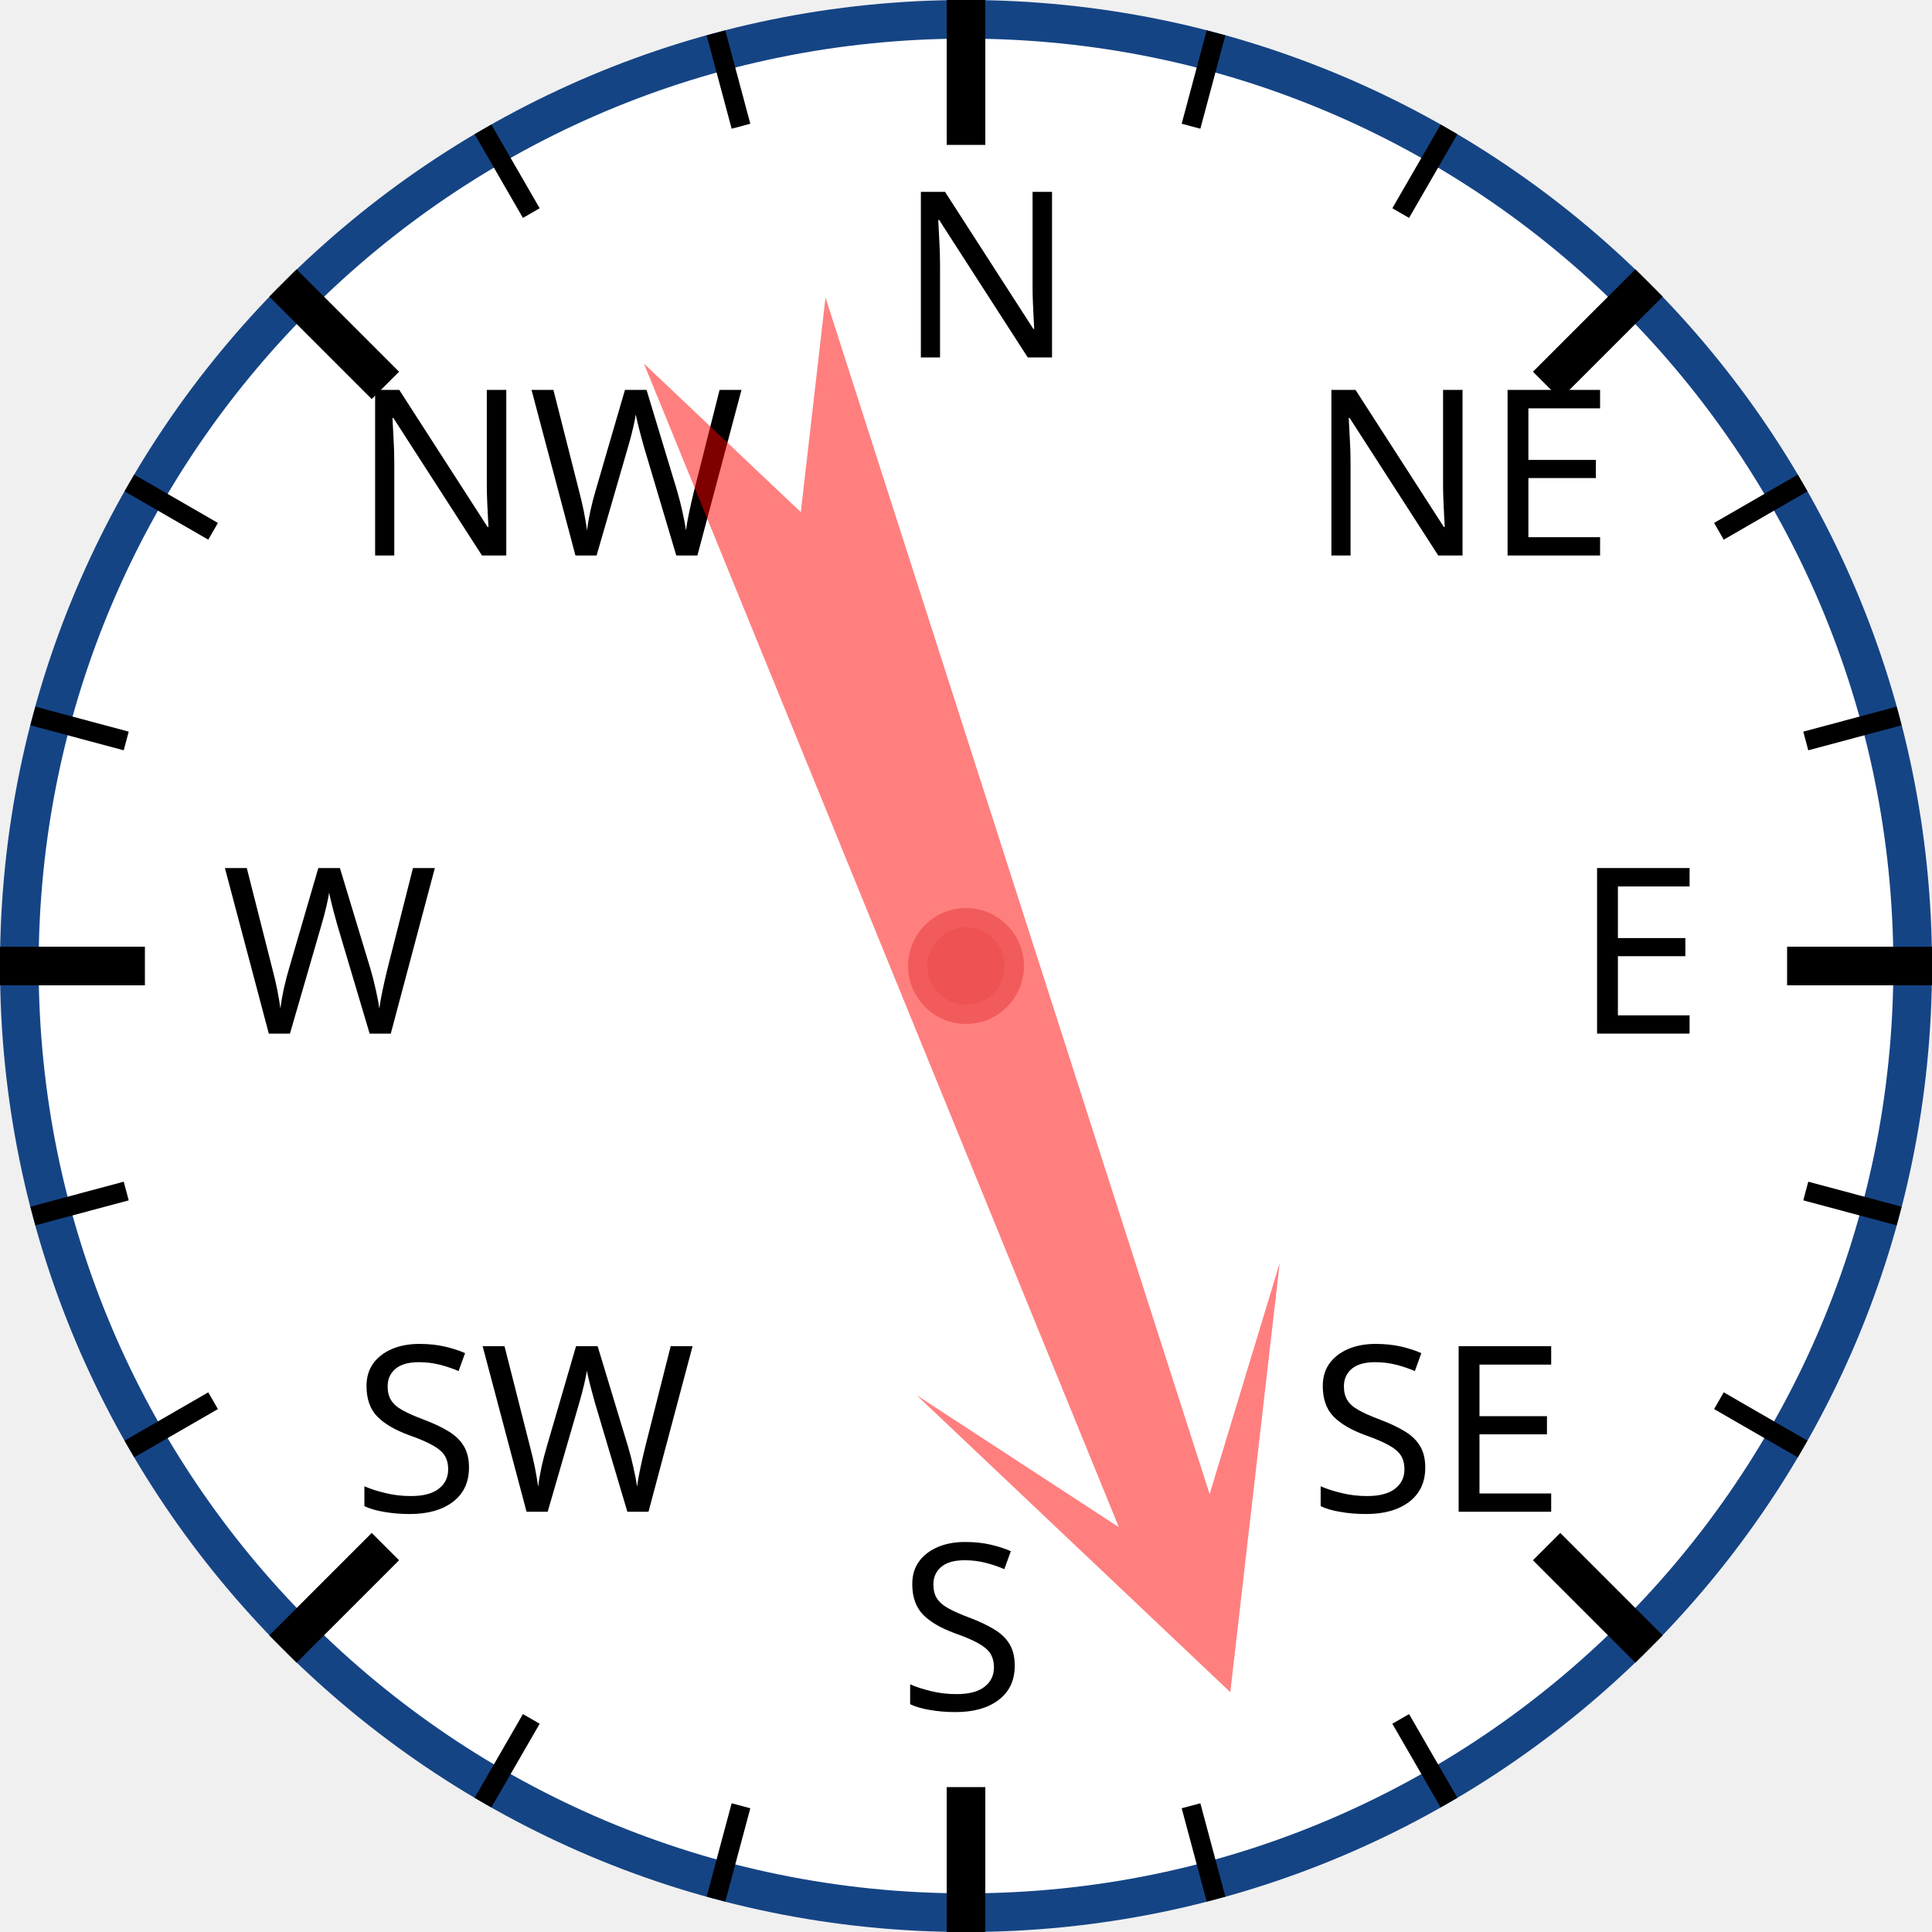
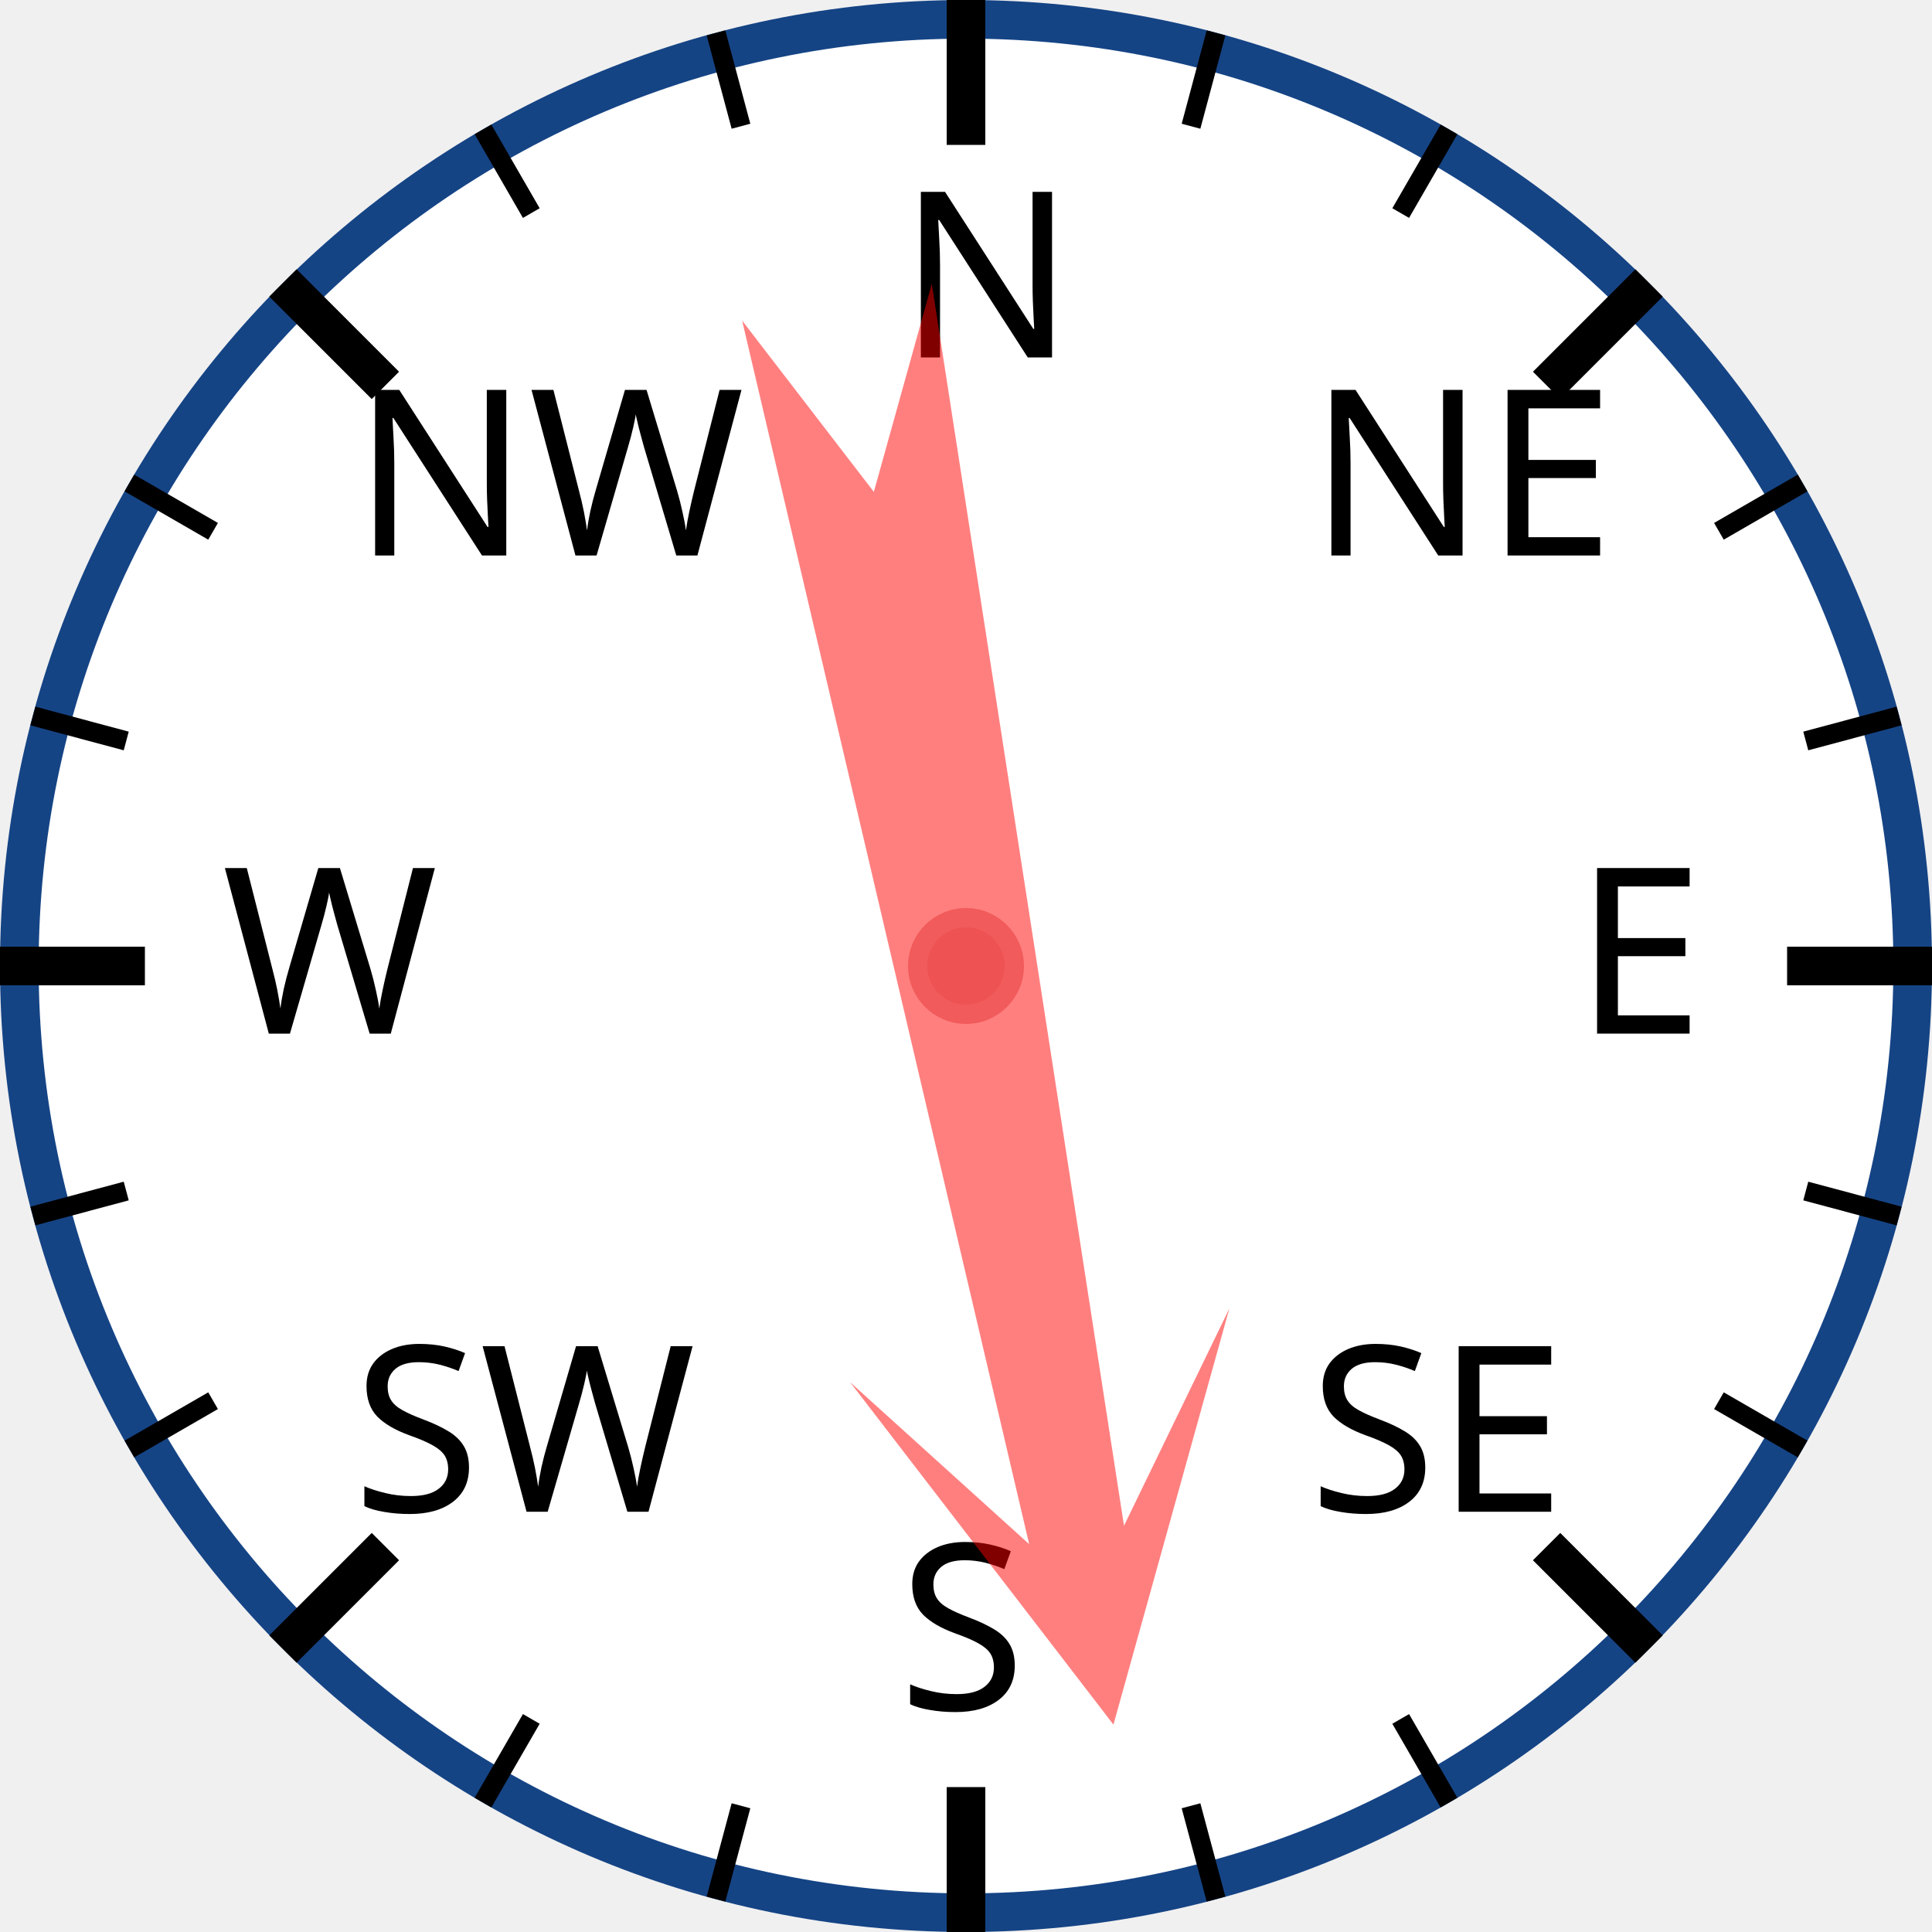
<svg xmlns="http://www.w3.org/2000/svg" width="120px" height="120px" viewBox="0 0 200 200">
  <circle cx="100" cy="100" r="98" style="fill: white; stroke: #154485; stroke-width: 4;" />
  <text x="93.0" y="37.0" style="font-family: sans-serif; font-size: 18pt;">N</text>
  <line x1="100.0" y1="0.0" x2="100.0" y2="15.0" style="stroke: black; stroke-width: 4;" />
  <line x1="74.118" y1="3.407" x2="76.706" y2="13.067" style="stroke: black; stroke-width: 2;" />
  <line x1="50" y1="13.397" x2="55" y2="22.058" style="stroke: black; stroke-width: 2;" />
  <text x="36.503" y="57.503" style="font-family: sans-serif; font-size: 18pt;">NW</text>
  <line x1="29.289" y1="29.289" x2="39.896" y2="39.896" style="stroke: black; stroke-width: 4;" />
  <line x1="13.397" y1="50" x2="22.058" y2="55" style="stroke: black; stroke-width: 2;" />
  <line x1="3.407" y1="74.118" x2="13.067" y2="76.706" style="stroke: black; stroke-width: 2;" />
  <text x="23.0" y="107.0" style="font-family: sans-serif; font-size: 18pt;">W</text>
  <line x1="0.0" y1="100.0" x2="15.0" y2="100.0" style="stroke: black; stroke-width: 4;" />
  <line x1="3.407" y1="125.882" x2="13.067" y2="123.294" style="stroke: black; stroke-width: 2;" />
  <line x1="13.397" y1="150" x2="22.058" y2="145" style="stroke: black; stroke-width: 2;" />
  <text x="36.503" y="156.497" style="font-family: sans-serif; font-size: 18pt;">SW</text>
  <line x1="29.289" y1="170.711" x2="39.896" y2="160.104" style="stroke: black; stroke-width: 4;" />
  <line x1="50" y1="186.603" x2="55" y2="177.942" style="stroke: black; stroke-width: 2;" />
  <line x1="74.118" y1="196.593" x2="76.706" y2="186.933" style="stroke: black; stroke-width: 2;" />
  <text x="93" y="177.0" style="font-family: sans-serif; font-size: 18pt;">S</text>
  <line x1="100" y1="200.0" x2="100" y2="185.0" style="stroke: black; stroke-width: 4;" />
  <line x1="125.882" y1="196.593" x2="123.294" y2="186.933" style="stroke: black; stroke-width: 2;" />
  <line x1="150.0" y1="186.603" x2="145.0" y2="177.942" style="stroke: black; stroke-width: 2;" />
  <text x="135.497" y="156.497" style="font-family: sans-serif; font-size: 18pt;">SE</text>
  <line x1="170.711" y1="170.711" x2="160.104" y2="160.104" style="stroke: black; stroke-width: 4;" />
  <line x1="186.603" y1="150" x2="177.942" y2="145" style="stroke: black; stroke-width: 2;" />
  <line x1="196.593" y1="125.882" x2="186.933" y2="123.294" style="stroke: black; stroke-width: 2;" />
  <text x="163.0" y="107" style="font-family: sans-serif; font-size: 18pt;">E</text>
  <line x1="200.0" y1="100" x2="185.0" y2="100" style="stroke: black; stroke-width: 4;" />
  <line x1="196.593" y1="74.118" x2="186.933" y2="76.706" style="stroke: black; stroke-width: 2;" />
  <line x1="186.603" y1="50" x2="177.942" y2="55" style="stroke: black; stroke-width: 2;" />
  <text x="135.497" y="57.503" style="font-family: sans-serif; font-size: 18pt;">NE</text>
  <line x1="170.711" y1="29.289" x2="160.104" y2="39.896" style="stroke: black; stroke-width: 4;" />
  <line x1="150" y1="13.397" x2="145" y2="22.058" style="stroke: black; stroke-width: 2;" />
  <line x1="125.882" y1="3.407" x2="123.294" y2="13.067" style="stroke: black; stroke-width: 2;" />
-   <polygon points="100 20 120 60 105 40 110 170 100 150 90 170 95 40 80 60" style="fill: red; fill-opacity: 0.5;" transform="rotate(160,100,100)" />
+   <polygon points="100 20 120 60 105 40 110 170 100 150 90 170 95 40 80 60" style="fill: red; fill-opacity: 0.5;" transform="rotate(169,100,100)" />
  <circle cx="100" cy="100" r="5" style="fill: #EE5252; stroke: #F25B5B; stroke-width: 2;" />
</svg>
